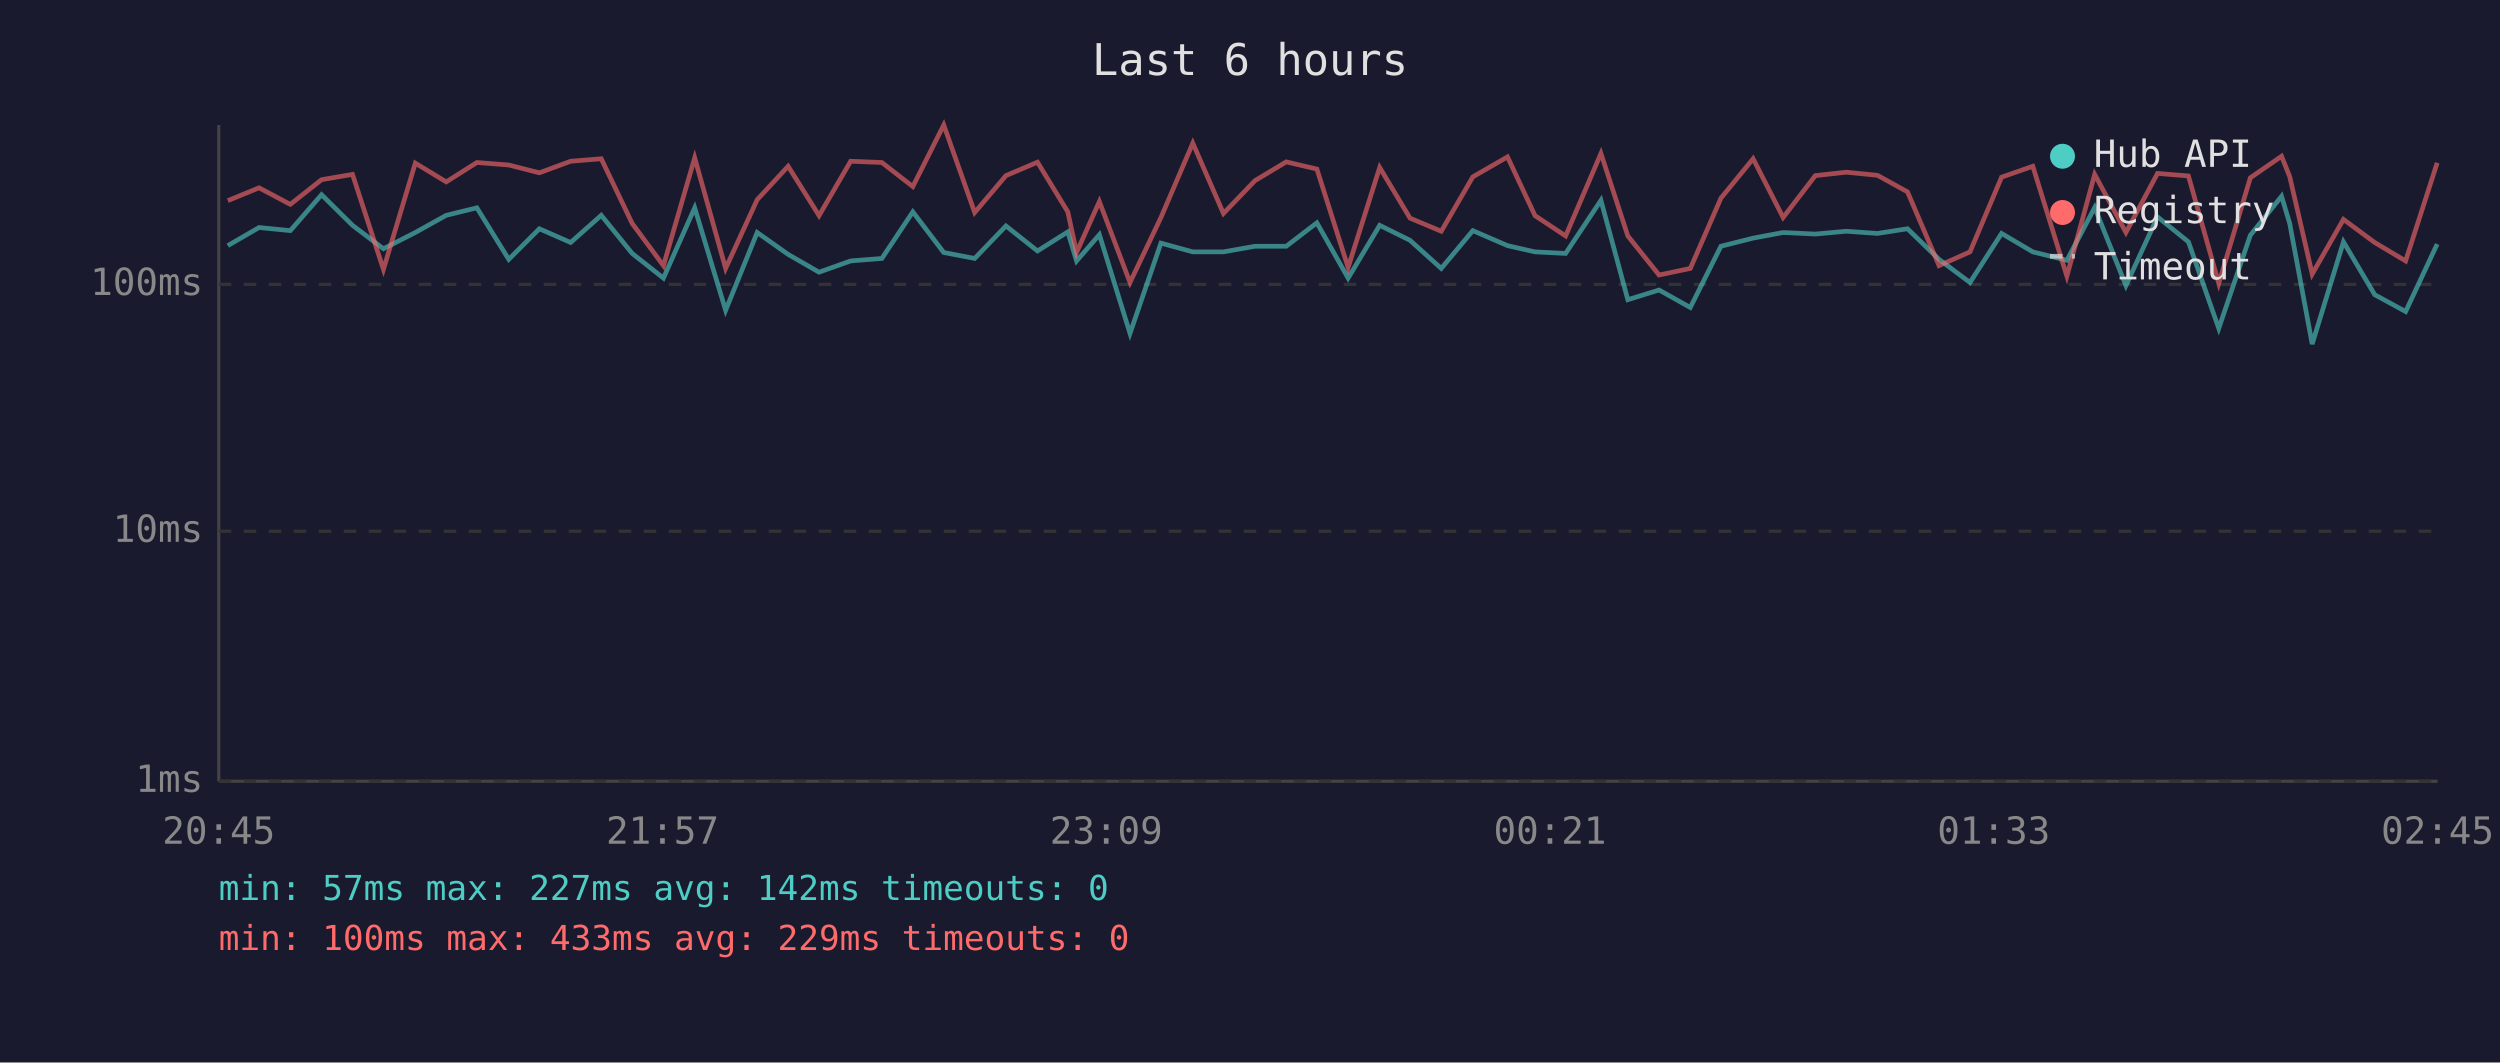
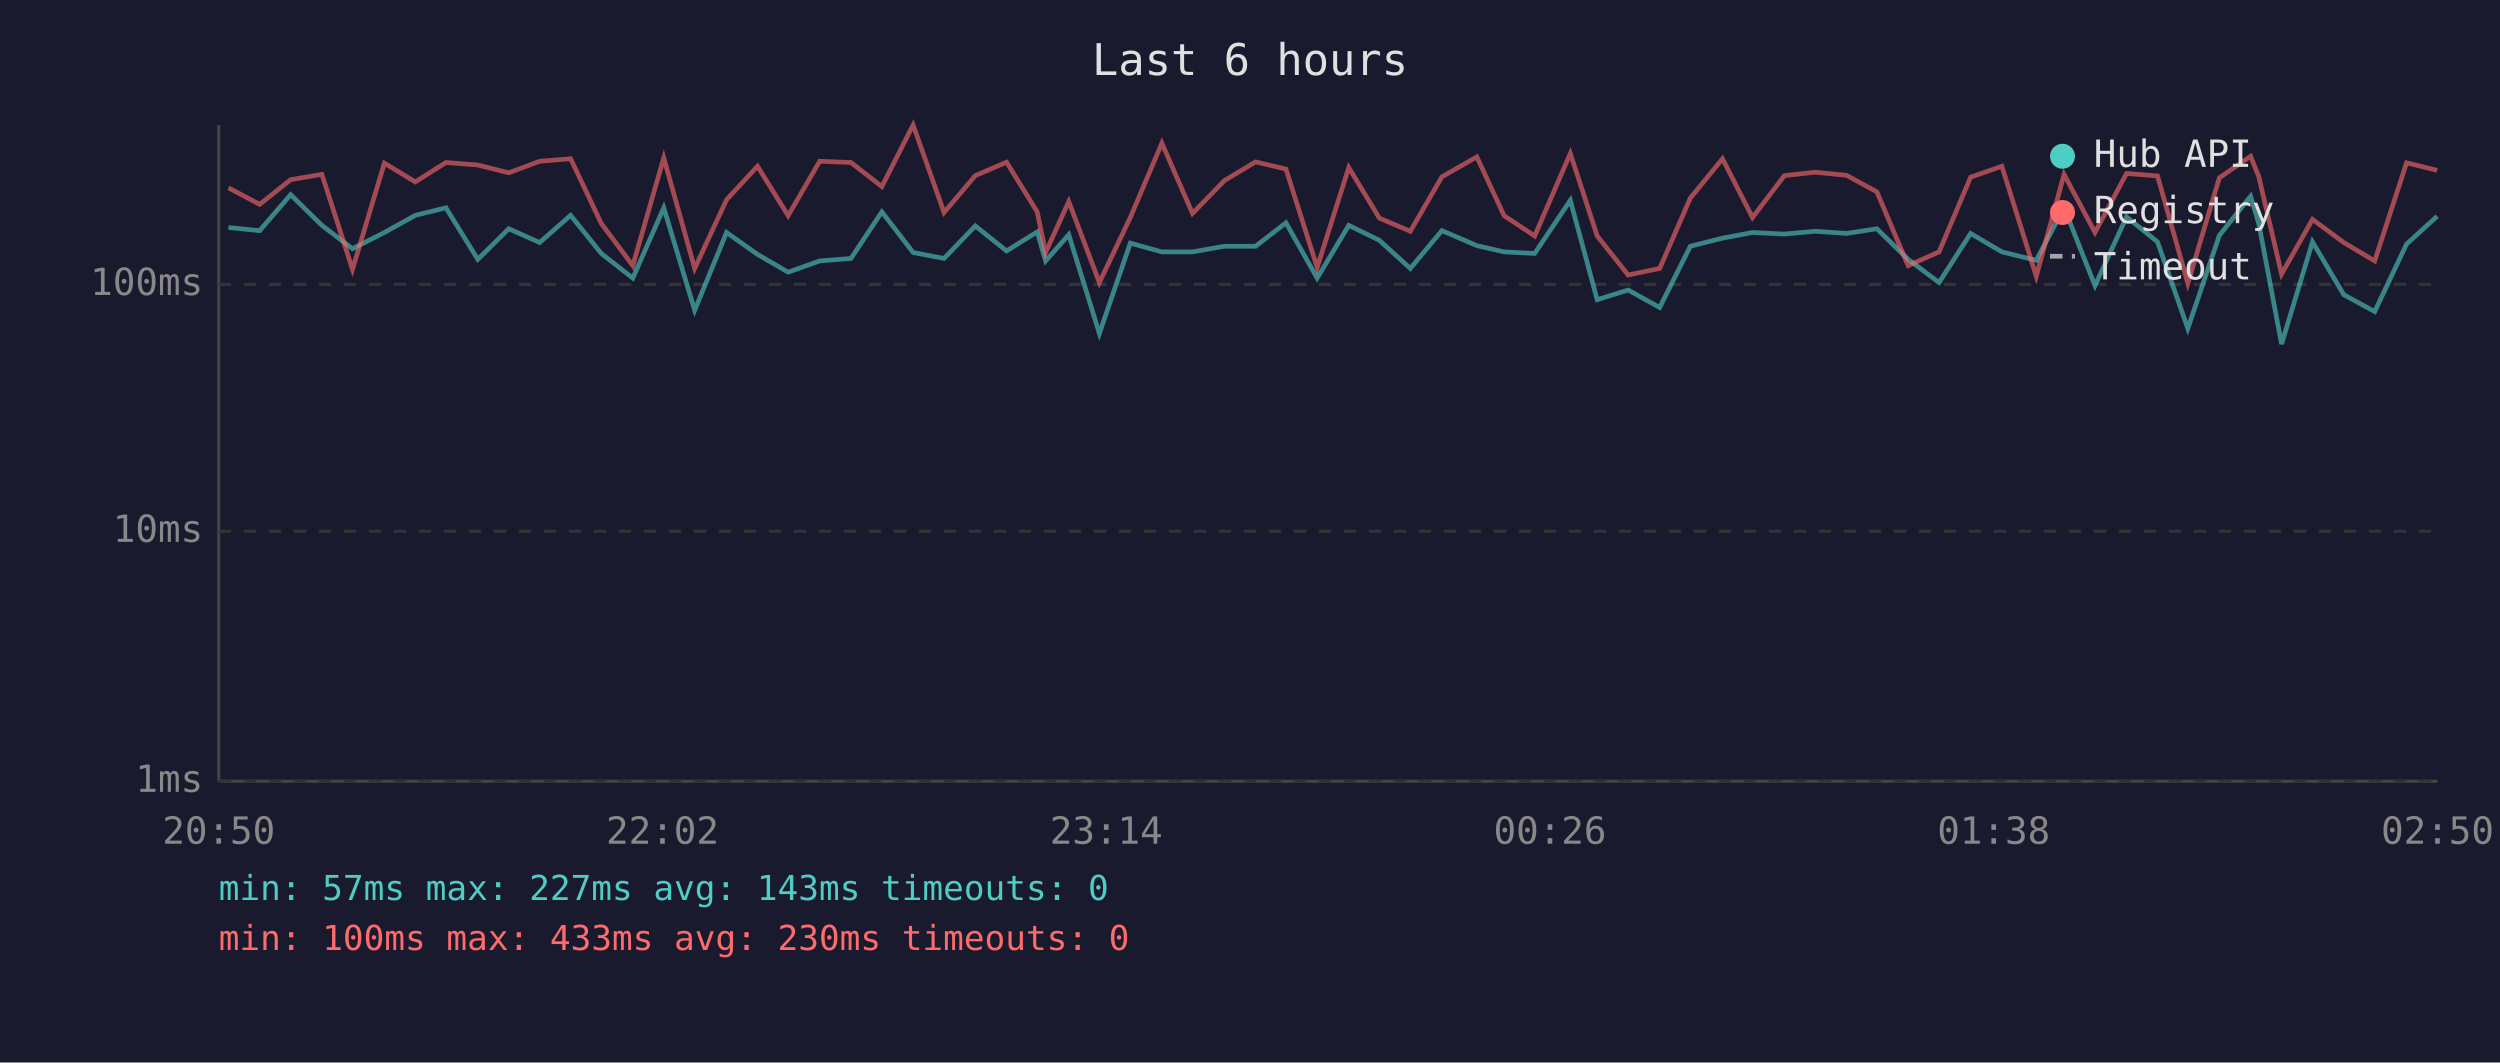
<svg xmlns="http://www.w3.org/2000/svg" viewBox="0 0 800 340" font-family="monospace" font-size="12">
  <rect width="800" height="340" fill="#1a1a2e" />
  <text x="400" y="24" fill="#e0e0e0" font-size="14" text-anchor="middle">Last 6 hours</text>
  <line x1="70" y1="40" x2="70" y2="250" stroke="#444" stroke-width="1" />
  <line x1="70" y1="250" x2="780" y2="250" stroke="#444" stroke-width="1" />
  <line x1="70" y1="250" x2="780" y2="250" stroke="#333" stroke-width="1" stroke-dasharray="4" />
  <text x="65" y="250" fill="#888" text-anchor="end" dominant-baseline="middle">1ms</text>
  <line x1="70" y1="170" x2="780" y2="170" stroke="#333" stroke-width="1" stroke-dasharray="4" />
  <text x="65" y="170" fill="#888" text-anchor="end" dominant-baseline="middle">10ms</text>
  <line x1="70" y1="91" x2="780" y2="91" stroke="#333" stroke-width="1" stroke-dasharray="4" />
  <text x="65" y="91" fill="#888" text-anchor="end" dominant-baseline="middle">100ms</text>
-   <text x="70" y="270" fill="#888" text-anchor="middle">20:45</text>
-   <text x="212" y="270" fill="#888" text-anchor="middle">21:57</text>
-   <text x="354" y="270" fill="#888" text-anchor="middle">23:09</text>
-   <text x="496" y="270" fill="#888" text-anchor="middle">00:21</text>
-   <text x="638" y="270" fill="#888" text-anchor="middle">01:33</text>
-   <text x="780" y="270" fill="#888" text-anchor="middle">02:45</text>
-   <polyline points="72.9,78.6 82.9,72.8 92.9,73.8 102.9,62.3 112.8,72.1 122.7,79.6 132.9,74.4 142.8,68.9 152.6,66.5 162.8,83.0 172.6,73.2 182.6,77.6 192.4,68.9 202.3,81.1 212.3,89.0 222.3,66.5 232.2,99.3 242.3,74.4 252.2,81.4 262.1,87.1 272.2,83.5 282.2,82.7 292.1,67.8 302.0,80.8 311.9,82.7 321.9,72.3 332.0,80.3 341.7,74.2 344.5,83.5 351.8,75.1 361.6,106.7 371.5,77.8 381.7,80.6 391.5,80.6 401.6,78.8 411.6,78.8 421.4,71.3 431.4,89.0 441.5,72.1 451.2,76.9 461.2,85.9 471.3,73.8 482.4,78.6 491.2,80.6 501.0,81.1 512.3,64.1 520.9,95.9 530.9,92.8 540.9,98.4 550.7,78.8 561.0,76.2 570.6,74.4 580.9,74.9 590.8,74.0 600.8,74.7 610.4,73.2 620.5,83.0 630.4,90.4 640.5,74.7 650.5,80.6 661.4,83.3 670.3,66.4 680.3,91.4 690.4,69.4 700.3,77.4 710.0,105.1 720.1,75.3 730.1,62.8 732.7,71.5 739.9,110.1 749.9,77.4 759.9,94.3 769.8,99.7 779.9,78.1" fill="none" stroke="#4ecdc4" stroke-width="1.5" opacity="0.6" />
-   <polyline points="72.9,64.2 82.9,60.1 92.9,65.4 102.9,57.5 112.8,55.8 122.7,86.2 132.9,52.2 142.8,58.2 152.6,52.0 162.8,52.8 172.6,55.3 182.6,51.6 192.4,50.8 202.3,71.5 212.3,85.0 222.3,50.5 232.2,85.9 242.3,63.9 252.2,53.2 262.1,69.0 272.2,51.6 282.2,52.0 292.1,59.7 302.0,40.0 311.9,68.0 321.9,56.2 332.0,51.9 341.7,67.8 344.5,80.8 351.8,64.5 361.6,90.4 371.5,69.6 381.7,45.8 391.5,68.3 401.6,57.8 411.6,51.8 421.4,54.1 431.4,85.6 441.5,53.6 451.2,69.8 461.2,74.0 471.3,56.6 482.4,50.2 491.2,69.0 501.0,75.5 512.3,49.1 520.9,75.5 530.9,88.0 540.9,85.9 550.7,63.4 561.0,50.8 570.6,69.6 580.9,56.2 590.8,55.1 600.8,56.1 610.4,61.4 620.5,85.0 630.4,80.6 640.5,56.7 650.5,53.2 661.4,88.4 670.3,55.8 680.3,74.4 690.4,55.5 700.3,56.3 710.0,90.7 720.1,56.9 730.1,50.0 732.7,56.5 739.9,87.7 749.9,70.2 759.9,77.6 769.8,83.5 779.9,52.1" fill="none" stroke="#ff6b6b" stroke-width="1.5" opacity="0.6" />
+   <text x="70" y="270" fill="#888" text-anchor="middle">20:50</text>
+   <text x="212" y="270" fill="#888" text-anchor="middle">22:02</text>
+   <text x="354" y="270" fill="#888" text-anchor="middle">23:14</text>
+   <text x="496" y="270" fill="#888" text-anchor="middle">00:26</text>
+   <text x="638" y="270" fill="#888" text-anchor="middle">01:38</text>
+   <text x="780" y="270" fill="#888" text-anchor="middle">02:50</text>
+   <polyline points="73.1,72.8 83.1,73.8 93.0,62.3 103.0,72.1 112.8,79.6 123.0,74.4 132.9,68.9 142.7,66.5 152.9,83.0 162.8,73.2 172.7,77.6 182.6,68.9 192.4,81.1 202.5,89.0 212.4,66.5 222.3,99.3 232.5,74.4 242.4,81.4 252.2,87.1 262.3,83.5 272.3,82.7 282.2,67.8 292.2,80.8 302.1,82.7 312.1,72.3 322.1,80.3 331.9,74.2 334.6,83.5 342.0,75.1 351.8,106.7 361.7,77.8 371.8,80.6 381.6,80.6 391.8,78.8 401.8,78.8 411.5,71.3 421.5,89.0 431.6,72.1 441.4,76.9 451.3,85.9 461.4,73.8 472.6,78.6 481.3,80.6 491.1,81.1 502.5,64.1 511.1,95.9 521.0,92.8 531.1,98.4 540.9,78.8 551.2,76.2 560.8,74.4 571.0,74.9 580.9,74.0 590.9,74.7 600.6,73.2 610.6,83.0 620.5,90.4 630.6,74.7 640.6,80.6 651.6,83.3 660.5,66.4 670.4,91.4 680.5,69.4 690.4,77.4 700.1,105.1 710.2,75.3 720.2,62.8 722.8,71.5 730.1,110.1 740.0,77.4 750.0,94.3 759.9,99.7 770.1,78.1 779.9,69.2" fill="none" stroke="#4ecdc4" stroke-width="1.5" opacity="0.6" />
+   <polyline points="73.1,60.1 83.1,65.4 93.0,57.5 103.0,55.8 112.8,86.2 123.0,52.2 132.9,58.2 142.7,52.0 152.9,52.8 162.8,55.3 172.7,51.6 182.6,50.8 192.4,71.5 202.5,85.0 212.4,50.5 222.3,85.9 232.5,63.9 242.4,53.2 252.2,69.0 262.3,51.6 272.3,52.0 282.2,59.7 292.2,40.0 302.1,68.0 312.1,56.2 322.1,51.9 331.9,67.8 334.6,80.8 342.0,64.5 351.8,90.4 361.7,69.6 371.8,45.8 381.6,68.3 391.8,57.8 401.8,51.8 411.5,54.1 421.5,85.6 431.6,53.6 441.4,69.8 451.3,74.0 461.4,56.6 472.6,50.2 481.3,69.0 491.1,75.5 502.5,49.1 511.1,75.5 521.0,88.0 531.1,85.9 540.9,63.4 551.2,50.8 560.8,69.6 571.0,56.2 580.9,55.1 590.9,56.1 600.6,61.4 610.6,85.0 620.5,80.6 630.6,56.7 640.6,53.2 651.6,88.4 660.5,55.8 670.4,74.4 680.5,55.5 690.4,56.3 700.1,90.7 710.2,56.9 720.2,50.0 722.8,56.5 730.1,87.7 740.0,70.2 750.0,77.6 759.9,83.5 770.1,52.1 779.9,54.5" fill="none" stroke="#ff6b6b" stroke-width="1.5" opacity="0.6" />
  <circle cx="660" cy="50" r="4" fill="#4ecdc4" />
  <text x="670" y="50" fill="#e0e0e0" dominant-baseline="middle">Hub API</text>
  <circle cx="660" cy="68" r="4" fill="#ff6b6b" />
  <text x="670" y="68" fill="#e0e0e0" dominant-baseline="middle">Registry</text>
  <line x1="656" y1="82" x2="664" y2="82" stroke="#e0e0e0" stroke-width="1.5" stroke-dasharray="4,3" opacity="0.7" />
  <text x="670" y="86" fill="#e0e0e0" dominant-baseline="middle">Timeout</text>
-   <text x="70" y="288" fill="#4ecdc4" font-size="11">min: 57ms  max: 227ms  avg: 142ms  timeouts: 0</text>
-   <text x="70" y="304" fill="#ff6b6b" font-size="11">min: 100ms  max: 433ms  avg: 229ms  timeouts: 0</text>
+   <text x="70" y="288" fill="#4ecdc4" font-size="11">min: 57ms  max: 227ms  avg: 143ms  timeouts: 0</text>
+   <text x="70" y="304" fill="#ff6b6b" font-size="11">min: 100ms  max: 433ms  avg: 230ms  timeouts: 0</text>
</svg>
